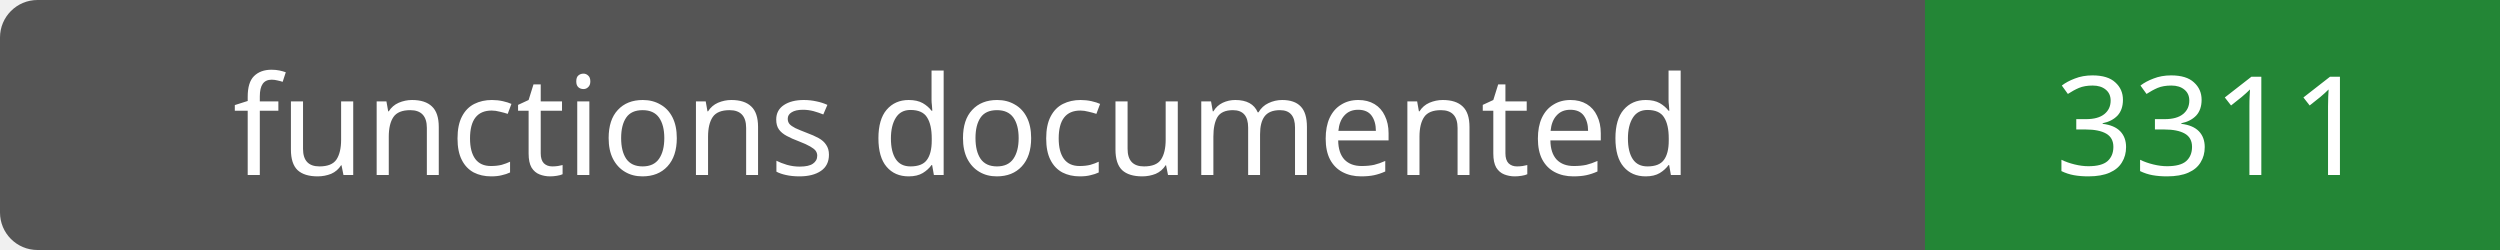
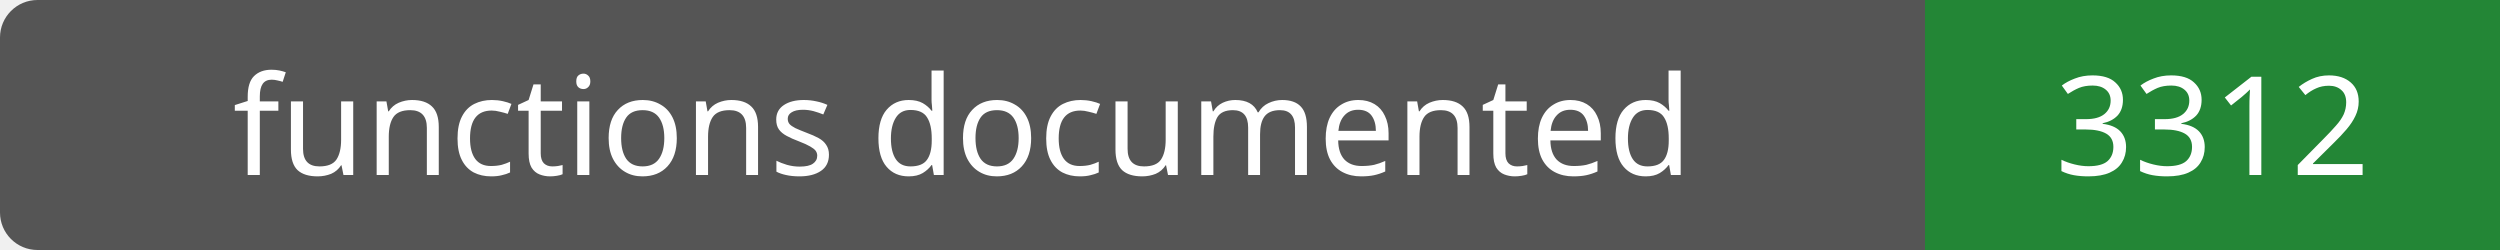
- <svg xmlns="http://www.w3.org/2000/svg" width="200" height="20" role="img" aria-label="functions documented: 3311">
+ <svg xmlns="http://www.w3.org/2000/svg" width="200" height="20" role="img" aria-label="functions documented: 3312">
  <rect width="200" height="20" rx="3" fill="#555" />
  <path fill="#238636" d="M154 0h46v20H154z" />
  <g fill="#fff" text-anchor="middle" font-family="Verdana,sans-serif" font-size="11">
    <text x="77.0" y="14">functions documented</text>
-     <text x="177.0" y="14">3311</text>
+     <text x="177.0" y="14">3312</text>
  </g>
</svg>
